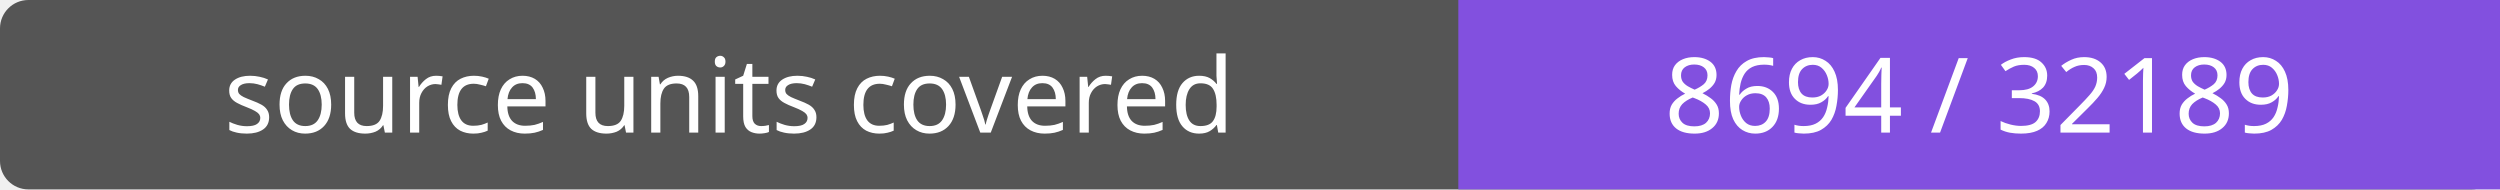
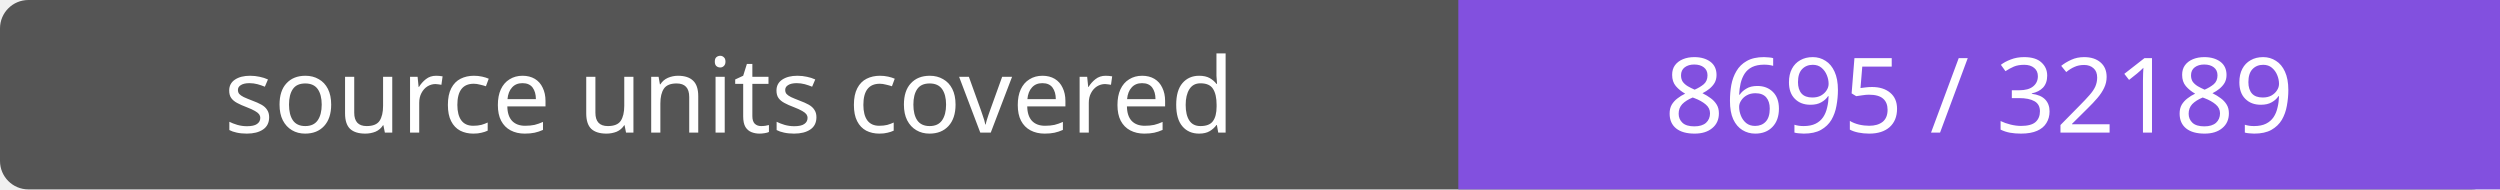
- <svg xmlns="http://www.w3.org/2000/svg" width="264" height="20" role="img" aria-label="source units covered: 8694 / 32189">
+ <svg xmlns="http://www.w3.org/2000/svg" width="264" height="20" role="img" aria-label="source units covered: 8695 / 32189">
  <rect width="264" height="20" rx="3" fill="#555" />
  <path fill="#8250df" d="M154 0h110v20H154z" />
  <g fill="#fff" text-anchor="middle" font-family="Verdana,sans-serif" font-size="11">
    <text x="77.0" y="14">source units covered</text>
-     <text x="209.0" y="14">8694 / 32189</text>
+     <text x="209.0" y="14">8695 / 32189</text>
  </g>
</svg>
